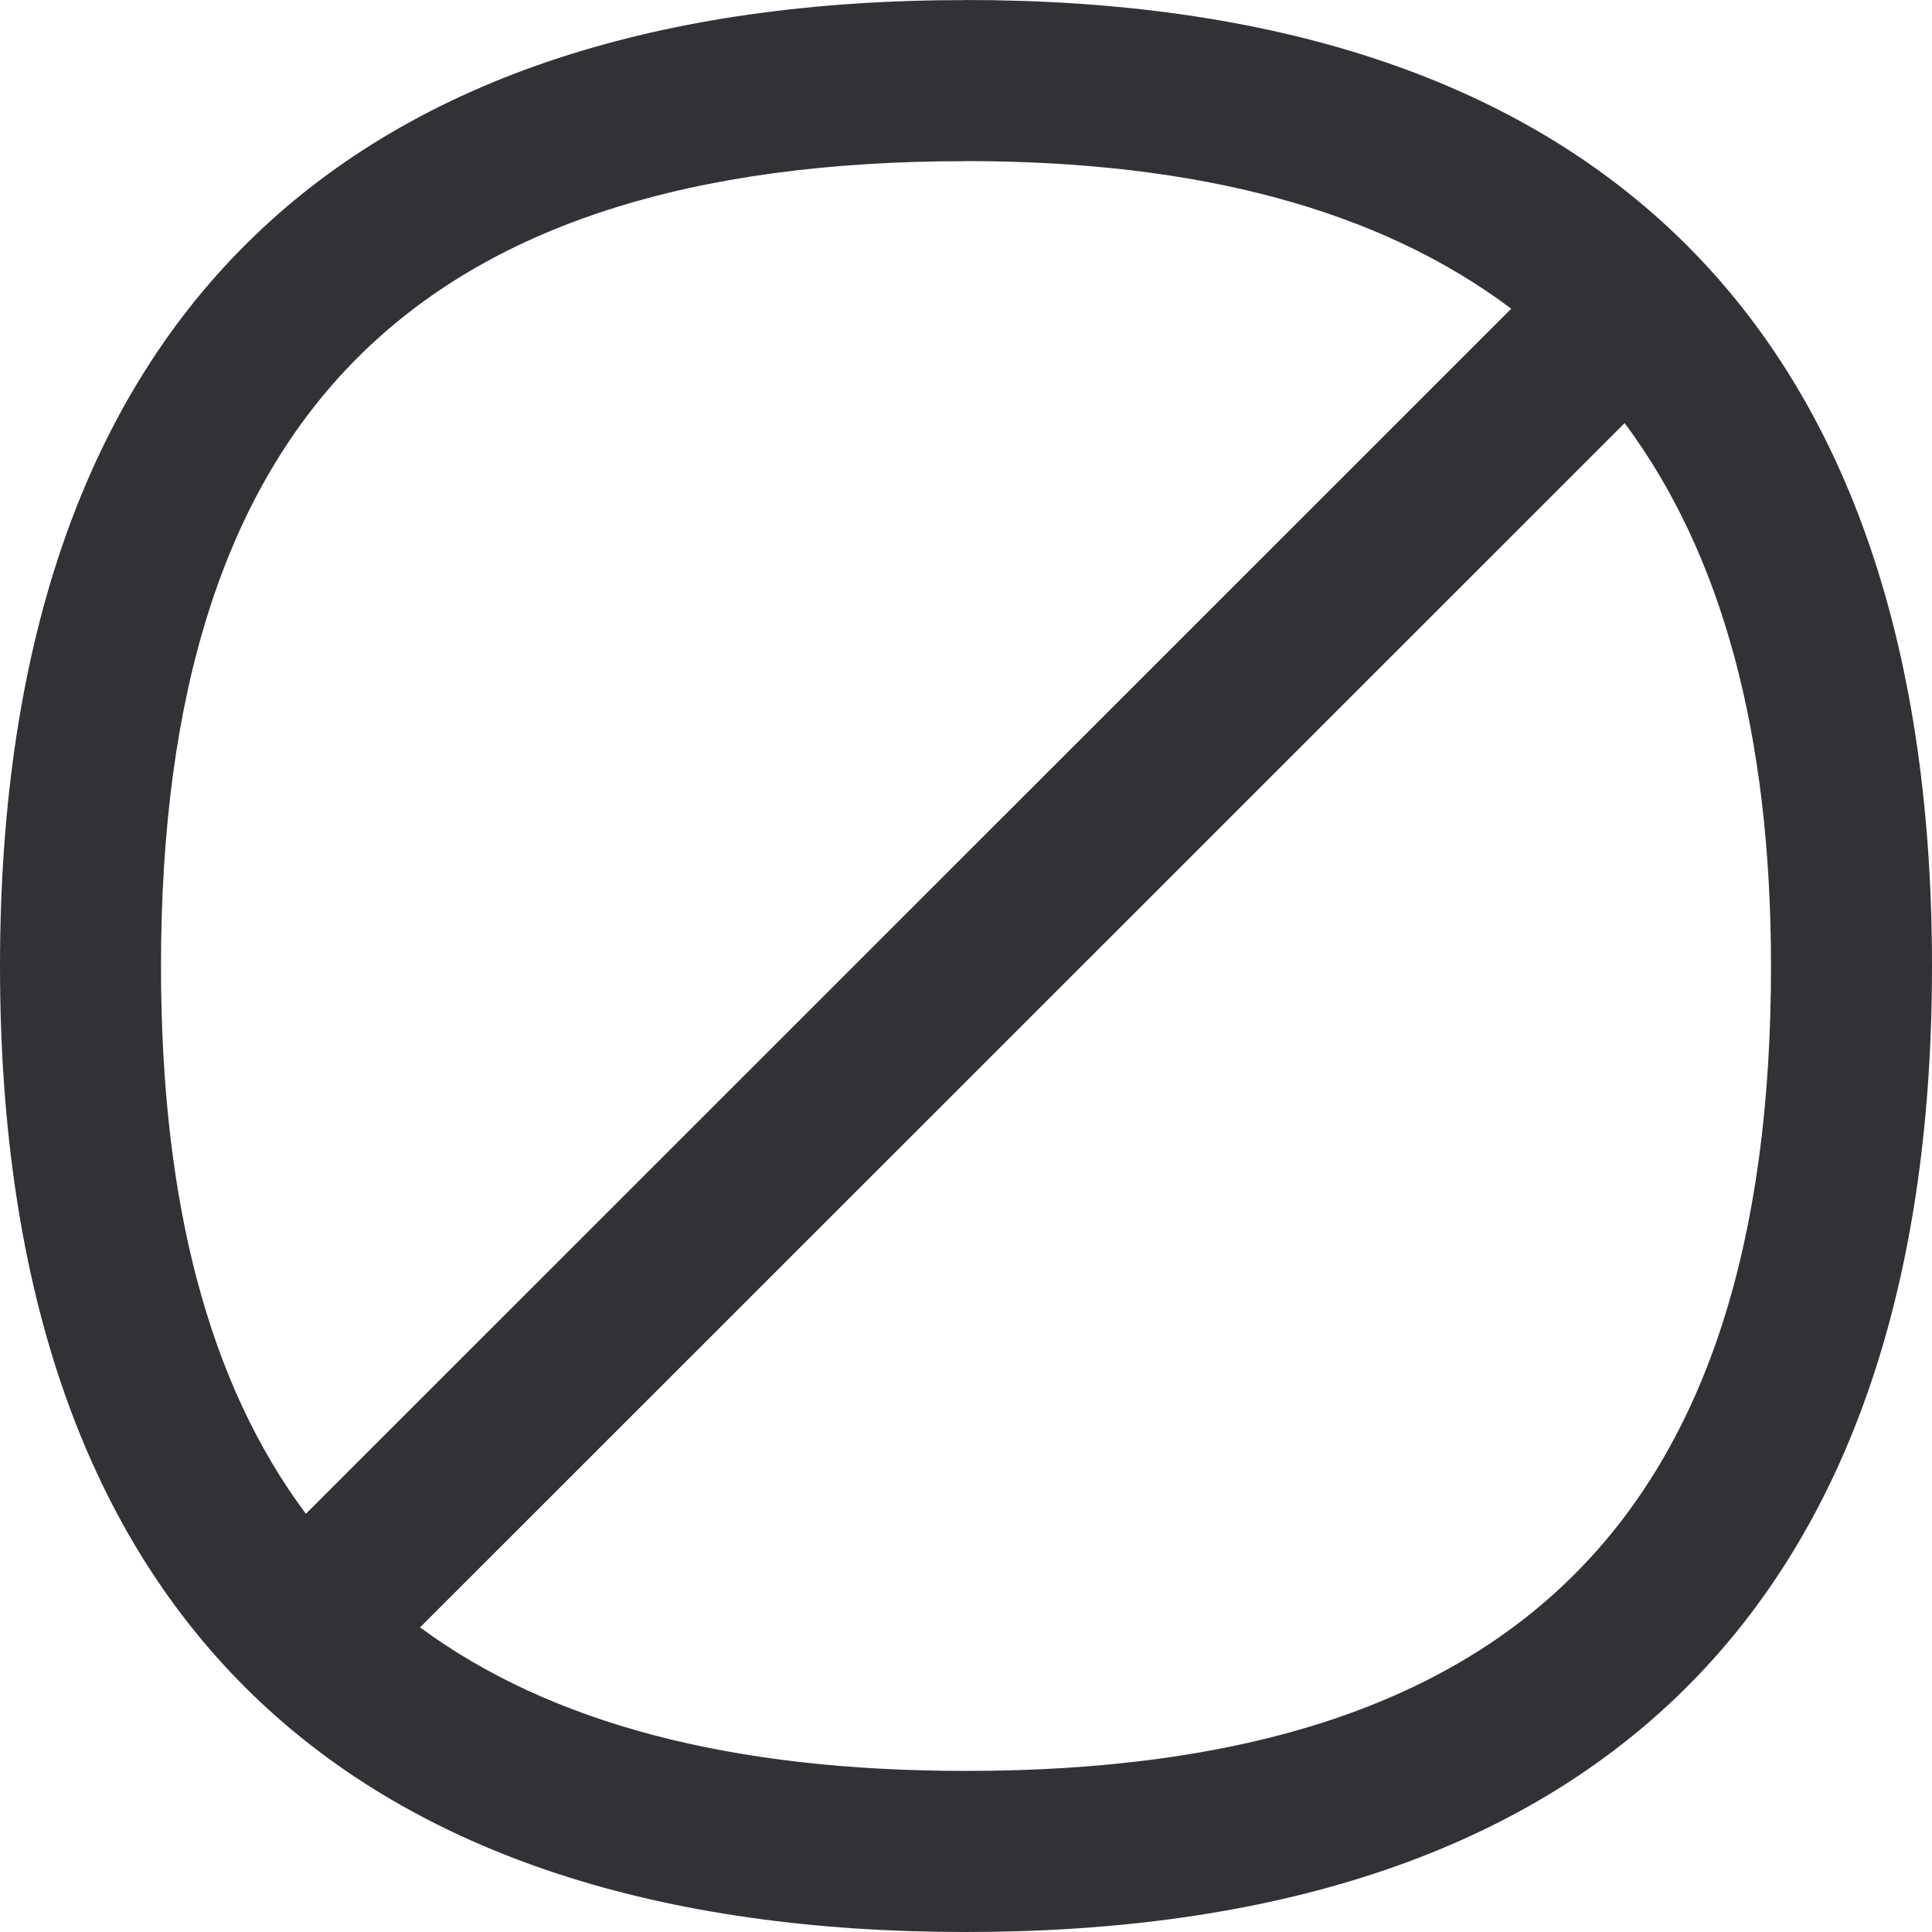
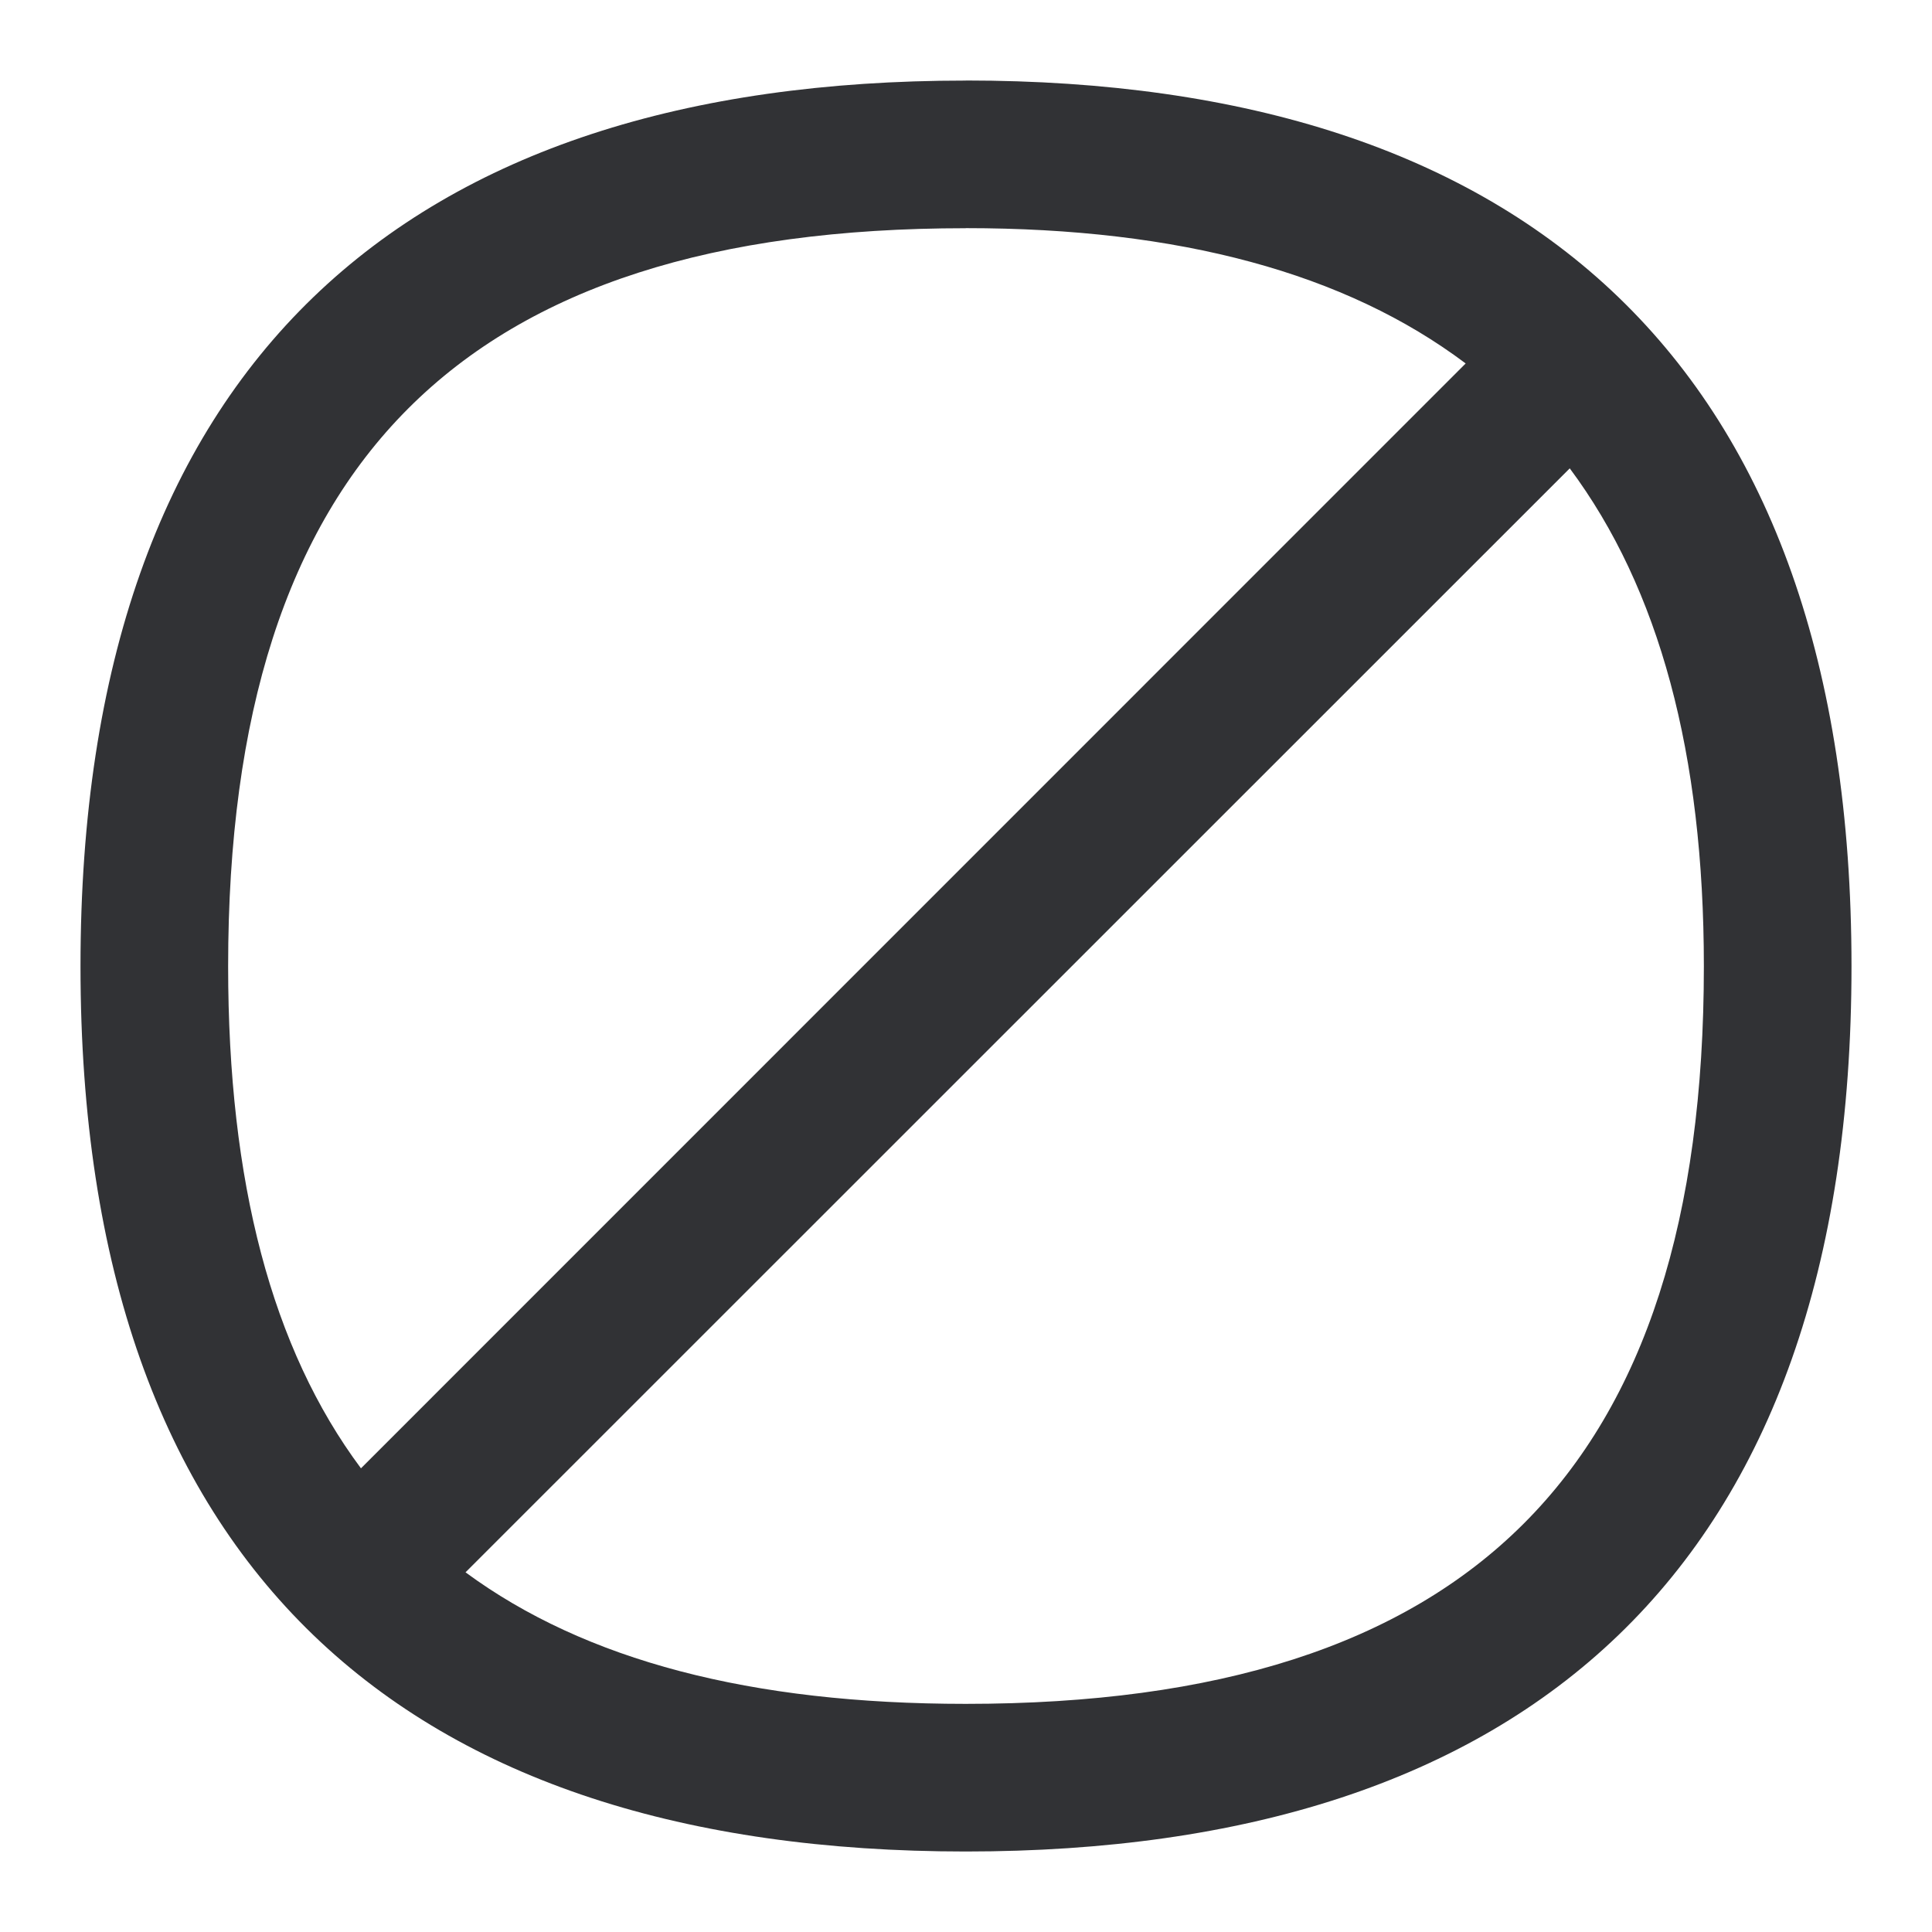
<svg xmlns="http://www.w3.org/2000/svg" width="24" height="24">
-   <path d="M11.997 21.999c-2.913 0-5.157-.588-6.779-1.783l14.964-14.96C21.394 6.884 22 9.125 22 12.003c0 6.82-3.18 9.996-10.002 9.996m0-19.998c2.895 0 5.146.608 6.775 1.834L3.8 18.805C2.59 17.185 2 14.93 2 12.004c0-6.823 3.176-10.002 9.996-10.002m0-2.001C4.415 0 0 3.828 0 12.003 0 20.18 4.415 24 11.997 24 19.577 24 24 20.179 24 12.003 24 3.828 19.578 0 11.997 0" fill="#313235" fill-rule="nonzero" />
+   <path d="M11.997 21.166c-2.67 0-4.727-.539-6.214-1.634L19.5 5.818c1.112 1.493 1.666 3.546 1.666 6.185 0 6.251-2.915 9.163-9.17 9.163m0-18.332c2.655 0 4.718.558 6.211 1.681L4.484 18.24c-1.108-1.487-1.65-3.553-1.65-6.236 0-6.254 2.912-9.169 9.163-9.169m0-1.834C5.047 1 1 4.51 1 12.003 1 19.497 5.048 23 11.997 23 18.947 23 23 19.497 23 12.003S18.946 1 11.997 1" fill="#313235" fill-rule="nonzero" />
</svg>
